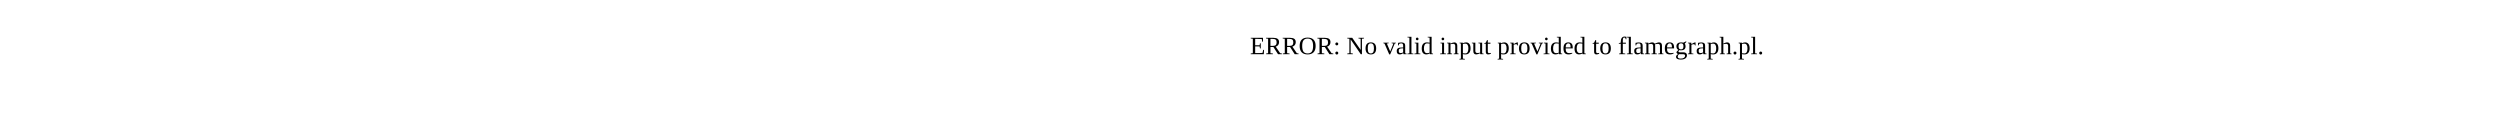
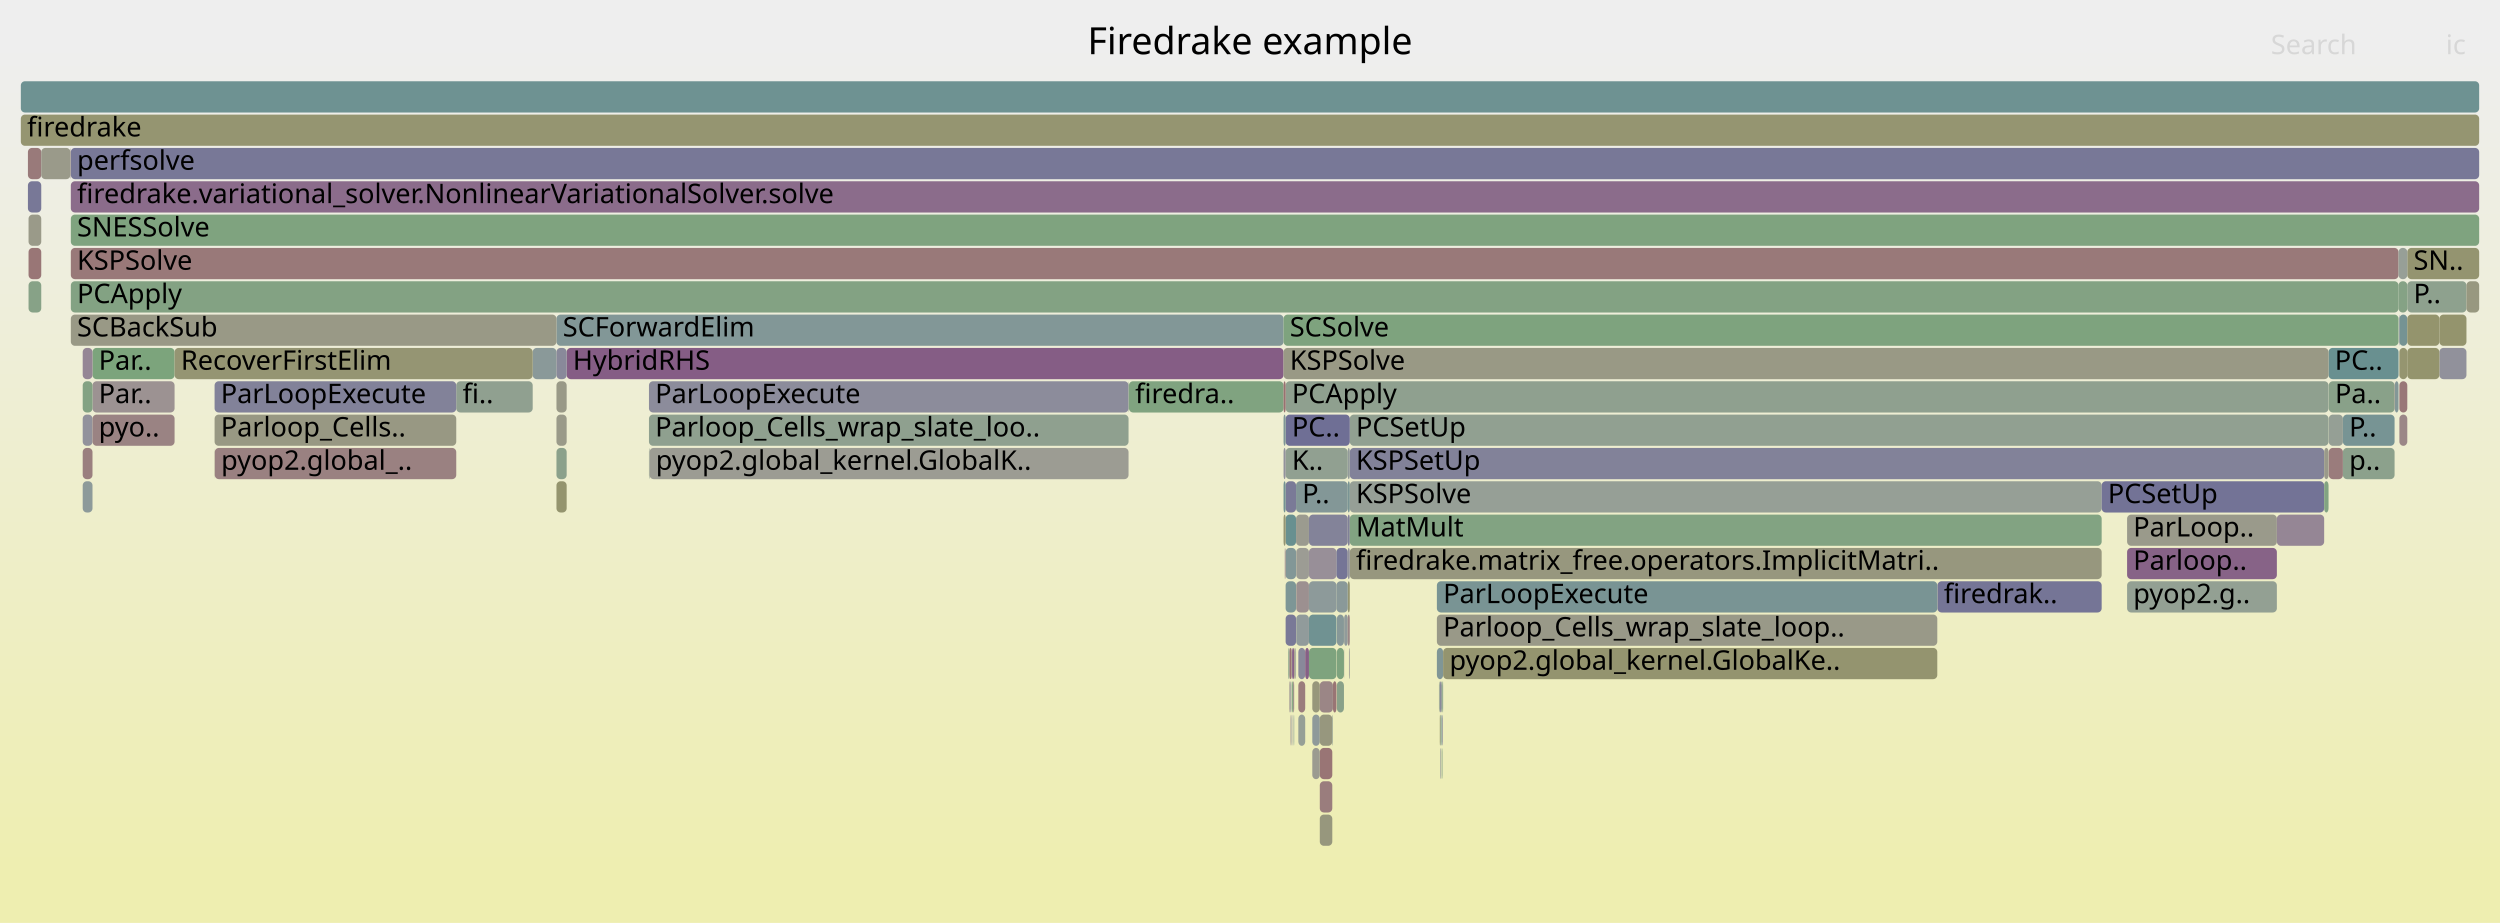
- <svg xmlns="http://www.w3.org/2000/svg" version="1.1" width="1200" height="65" viewBox="0 0 1200 65">
-   <text x="600.00" y="26">ERROR: No valid input provided to flamegraph.pl.</text>
+ <svg xmlns="http://www.w3.org/2000/svg" version="1.1" width="1200" height="443" viewBox="0 0 1200 443">
+   <defs>
+     <linearGradient id="background" y1="0" y2="1" x1="0" x2="0">
+       <stop stop-color="#eeeeee" offset="5%" />
+       <stop stop-color="#eeeeb0" offset="95%" />
+     </linearGradient>
+   </defs>
+   <style type="text/css">
+ 	text { font-family:Verdana; font-size:13px; fill:rgb(0,0,0); }
+ 	#search, #ignorecase { opacity:0.1; cursor:pointer; }
+ 	#search:hover, #search.show, #ignorecase:hover, #ignorecase.show { opacity:1; }
+ 	#subtitle { text-anchor:middle; font-color:rgb(160,160,160); }
+ 	#title { text-anchor:middle; font-size:18px}
+ 	#unzoom { cursor:pointer; }
+ 	#frames &gt; *:hover { stroke:black; stroke-width:0.5; cursor:pointer; }
+ 	.hide { display:none; }
+ 	.parent { opacity:0.5; }
+ </style>
+   <rect x="0.0" y="0" width="1200.0" height="443.0" fill="url(#background)" />
+   <text id="title" x="600.00" y="26">Firedrake example</text>
+   <text id="details" x="10.00" y="425"> </text>
+   <text id="unzoom" x="10.00" y="26" class="hide">Reset Zoom</text>
+   <text id="search" x="1090.00" y="26">Search</text>
+   <text id="ignorecase" x="1174.00" y="26">ic</text>
+   <text id="matched" x="1090.00" y="425"> </text>
+   <g id="frames">
+     <g>
+       <rect x="1151.7" y="151" width="3.8" height="15.0" fill="rgb(116.787,147.315,147.315)" rx="2" ry="2" />
+       <text x="1154.67" y="161.5" />
+     </g>
+     <g>
+       <rect x="617.1" y="215" width="29.8" height="15.0" fill="rgb(145.336,160.062,145.336)" rx="2" ry="2" />
+       <text x="620.10" y="225.5">K..</text>
+     </g>
+     <g>
+       <rect x="633.5" y="359" width="6.0" height="15.0" fill="rgb(152.598,116.587,116.587)" rx="2" ry="2" />
+       <text x="636.49" y="369.5" />
+     </g>
+     <g>
+       <rect x="623.2" y="327" width="3.3" height="15.0" fill="rgb(153.639,124.565,124.565)" rx="2" ry="2" />
+       <text x="626.22" y="337.5" />
+     </g>
+     <g>
+       <rect x="692.3" y="359" width="0.2" height="15.0" fill="rgb(130.34,162.503,130.34)" rx="2" ry="2" />
+       <text x="695.31" y="369.5" />
+     </g>
+     <g>
+       <rect x="617.1" y="247" width="5.0" height="15.0" fill="rgb(104.471,144.122,144.122)" rx="2" ry="2" />
+       <text x="620.10" y="257.5" />
+     </g>
+     <g>
+       <rect x="617.1" y="231" width="5.0" height="15.0" fill="rgb(122.431,122.431,151.116)" rx="2" ry="2" />
+       <text x="620.10" y="241.5" />
+     </g>
+     <g>
+       <rect x="645.1" y="295" width="0.1" height="15.0" fill="rgb(148.709,148.709,112.973)" rx="2" ry="2" />
+       <text x="648.06" y="305.5" />
+     </g>
+     <g>
+       <rect x="619.9" y="311" width="0.3" height="15.0" fill="rgb(154.267,154.267,139.907)" rx="2" ry="2" />
+       <text x="622.95" y="321.5" />
+     </g>
+     <g>
+       <rect x="689.7" y="279" width="240.2" height="15.0" fill="rgb(120.594,148.302,148.302)" rx="2" ry="2" />
+       <text x="692.73" y="289.5">ParLoopExecute</text>
+     </g>
+     <g>
+       <rect x="620.5" y="343" width="0.2" height="15.0" fill="rgb(152.74,144.521,152.74)" rx="2" ry="2" />
+       <text x="623.46" y="353.5" />
+     </g>
+     <g>
+       <rect x="691.9" y="343" width="0.3" height="15.0" fill="rgb(106.248,144.583,144.583)" rx="2" ry="2" />
+       <text x="694.85" y="353.5" />
+     </g>
+     <g>
+       <rect x="1170.9" y="151" width="13.0" height="15.0" fill="rgb(147.963,147.963,109.358)" rx="2" ry="2" />
+       <text x="1173.94" y="161.5" />
+     </g>
+     <g>
+       <rect x="628.3" y="263" width="13.2" height="15.0" fill="rgb(152.024,142.686,152.024)" rx="2" ry="2" />
+       <text x="631.30" y="273.5" />
+     </g>
+     <g>
+       <rect x="628.3" y="295" width="13.2" height="15.0" fill="rgb(112.289,146.149,146.149)" rx="2" ry="2" />
+       <text x="631.30" y="305.5" />
+     </g>
+     <g>
+       <rect x="1021.0" y="247" width="71.9" height="15.0" fill="rgb(154.104,154.104,139.117)" rx="2" ry="2" />
+       <text x="1023.96" y="257.5">ParLoop..</text>
+     </g>
+     <g>
+       <rect x="1151.5" y="151" width="0.2" height="15.0" fill="rgb(131.675,131.675,152.905)" rx="2" ry="2" />
+       <text x="1154.55" y="161.5" />
+     </g>
+     <g>
+       <rect x="13.7" y="103" width="6.1" height="15.0" fill="rgb(153.629,153.629,136.818)" rx="2" ry="2" />
+       <text x="16.66" y="113.5" />
+     </g>
+     <g>
+       <rect x="646.9" y="247" width="1.0" height="15.0" fill="rgb(128.066,128.066,152.206)" rx="2" ry="2" />
+       <text x="649.88" y="257.5" />
+     </g>
+     <g>
+       <rect x="219.0" y="183" width="36.7" height="15.0" fill="rgb(143.665,160.334,143.665)" rx="2" ry="2" />
+       <text x="222.05" y="193.5">fi..</text>
+     </g>
+     <g>
+       <rect x="13.4" y="87" width="6.4" height="15.0" fill="rgb(119.908,119.908,150.627)" rx="2" ry="2" />
+       <text x="16.43" y="97.5" />
+     </g>
+     <g>
+       <rect x="647.9" y="199" width="469.8" height="15.0" fill="rgb(144.77,160.154,144.77)" rx="2" ry="2" />
+       <text x="650.87" y="209.5">PCSetUp</text>
+     </g>
+     <g>
+       <rect x="1155.5" y="119" width="34.5" height="15.0" fill="rgb(148.488,148.488,111.905)" rx="2" ry="2" />
+       <text x="1158.49" y="129.5">SN..</text>
+     </g>
+     <g>
+       <rect x="34.0" y="119" width="1117.3" height="15.0" fill="rgb(153.227,121.409,121.409)" rx="2" ry="2" />
+       <text x="36.98" y="129.5">KSPSolve</text>
+     </g>
+     <g>
+       <rect x="622.2" y="279" width="6.1" height="15.0" fill="rgb(156.12,143.585,143.585)" rx="2" ry="2" />
+       <text x="625.22" y="289.5" />
+     </g>
+     <g>
+       <rect x="622.1" y="247" width="6.2" height="15.0" fill="rgb(154.968,154.968,143.304)" rx="2" ry="2" />
+       <text x="625.06" y="257.5" />
+     </g>
+     <g>
+       <rect x="255.7" y="167" width="11.4" height="15.0" fill="rgb(137.64,152.721,152.721)" rx="2" ry="2" />
+       <text x="258.72" y="177.5" />
+     </g>
+     <g>
+       <rect x="641.7" y="327" width="3.4" height="15.0" fill="rgb(137.239,161.38,137.239)" rx="2" ry="2" />
+       <text x="644.65" y="337.5" />
+     </g>
+     <g>
+       <rect x="641.5" y="263" width="5.4" height="15.0" fill="rgb(116.766,116.766,150.019)" rx="2" ry="2" />
+       <text x="644.53" y="273.5" />
+     </g>
+     <g>
+       <rect x="628.3" y="311" width="13.2" height="15.0" fill="rgb(126.16,163.183,126.16)" rx="2" ry="2" />
+       <text x="631.30" y="321.5" />
+     </g>
+     <g>
+       <rect x="44.4" y="167" width="39.4" height="15.0" fill="rgb(124.031,163.53,124.031)" rx="2" ry="2" />
+       <text x="47.36" y="177.5">Par..</text>
+     </g>
+     <g>
+       <rect x="622.1" y="231" width="24.8" height="15.0" fill="rgb(130.839,150.958,150.958)" rx="2" ry="2" />
+       <text x="625.06" y="241.5">P..</text>
+     </g>
+     <g>
+       <rect x="311.5" y="183" width="230.2" height="15.0" fill="rgb(140.045,140.045,154.525)" rx="2" ry="2" />
+       <text x="314.49" y="193.5">ParLoopExecute</text>
+     </g>
+     <g>
+       <rect x="1149.5" y="183" width="1.8" height="15.0" fill="rgb(131.276,151.072,151.072)" rx="2" ry="2" />
+       <text x="1152.55" y="193.5" />
+     </g>
+     <g>
+       <rect x="1151.7" y="199" width="3.8" height="15.0" fill="rgb(155.053,135.41,135.41)" rx="2" ry="2" />
+       <text x="1154.67" y="209.5" />
+     </g>
+     <g>
+       <rect x="44.4" y="183" width="39.4" height="15.0" fill="rgb(156.454,146.149,146.149)" rx="2" ry="2" />
+       <text x="47.36" y="193.5">Par..</text>
+     </g>
+     <g>
+       <rect x="311.5" y="215" width="0.3" height="15.0" fill="rgb(145.827,159.982,145.827)" rx="2" ry="2" />
+       <text x="314.49" y="225.5" />
+     </g>
+     <g>
+       <rect x="1170.9" y="167" width="13.0" height="15.0" fill="rgb(145.037,145.037,155.491)" rx="2" ry="2" />
+       <text x="1173.94" y="177.5" />
+     </g>
+     <g>
+       <rect x="33.8" y="71" width="0.2" height="15.0" fill="rgb(154.243,129.197,129.197)" rx="2" ry="2" />
+       <text x="36.80" y="81.5" />
+     </g>
+     <g>
+       <rect x="267.1" y="183" width="4.9" height="15.0" fill="rgb(153.267,153.267,135.064)" rx="2" ry="2" />
+       <text x="270.13" y="193.5" />
+     </g>
+     <g>
+       <rect x="692.6" y="327" width="0.1" height="15.0" fill="rgb(138.228,152.874,152.874)" rx="2" ry="2" />
+       <text x="695.57" y="337.5" />
+     </g>
+     <g>
+       <rect x="647.9" y="231" width="360.9" height="15.0" fill="rgb(150.034,159.297,150.034)" rx="2" ry="2" />
+       <text x="650.87" y="241.5">KSPSolve</text>
+     </g>
+     <g>
+       <rect x="628.3" y="279" width="13.2" height="15.0" fill="rgb(140.758,153.53,153.53)" rx="2" ry="2" />
+       <text x="631.30" y="289.5" />
+     </g>
+     <g>
+       <rect x="39.7" y="215" width="4.7" height="15.0" fill="rgb(154.018,127.47,127.47)" rx="2" ry="2" />
+       <text x="42.67" y="225.5" />
+     </g>
+     <g>
+       <rect x="618.9" y="327" width="0.5" height="15.0" fill="rgb(156.622,147.435,147.435)" rx="2" ry="2" />
+       <text x="621.91" y="337.5" />
+     </g>
+     <g>
+       <rect x="103.0" y="199" width="116.0" height="15.0" fill="rgb(152.389,152.389,130.808)" rx="2" ry="2" />
+       <text x="105.97" y="209.5">Parloop_Cells..</text>
+     </g>
+     <g>
+       <rect x="1008.8" y="231" width="106.8" height="15.0" fill="rgb(115.124,115.124,149.701)" rx="2" ry="2" />
+       <text x="1011.77" y="241.5">PCSetUp</text>
+     </g>
+     <g>
+       <rect x="629.9" y="359" width="3.6" height="15.0" fill="rgb(155.065,155.065,143.775)" rx="2" ry="2" />
+       <text x="632.94" y="369.5" />
+     </g>
+     <g>
+       <rect x="646.9" y="279" width="1.0" height="15.0" fill="rgb(148.828,148.828,113.551)" rx="2" ry="2" />
+       <text x="649.88" y="289.5" />
+     </g>
+     <g>
+       <rect x="645.2" y="295" width="1.7" height="15.0" fill="rgb(145.315,154.711,154.711)" rx="2" ry="2" />
+       <text x="648.20" y="305.5" />
+     </g>
+     <g>
+       <rect x="1117.8" y="183" width="31.6" height="15.0" fill="rgb(137.205,161.385,137.205)" rx="2" ry="2" />
+       <text x="1120.79" y="193.5">Pa..</text>
+     </g>
+     <g>
+       <rect x="690.7" y="327" width="0.1" height="15.0" fill="rgb(132.633,162.129,132.633)" rx="2" ry="2" />
+       <text x="693.69" y="337.5" />
+     </g>
+     <g>
+       <rect x="647.9" y="215" width="467.7" height="15.0" fill="rgb(129.864,129.864,152.554)" rx="2" ry="2" />
+       <text x="650.87" y="225.5">KSPSetUp</text>
+     </g>
+     <g>
+       <rect x="616.7" y="263" width="0.2" height="15.0" fill="rgb(142.979,119.508,142.979)" rx="2" ry="2" />
+       <text x="619.68" y="273.5" />
+     </g>
+     <g>
+       <rect x="34.0" y="103" width="1156.0" height="15.0" fill="rgb(126.501,163.128,126.501)" rx="2" ry="2" />
+       <text x="36.98" y="113.5">SNESSolve</text>
+     </g>
+     <g>
+       <rect x="639.8" y="327" width="1.7" height="15.0" fill="rgb(152.597,116.575,116.575)" rx="2" ry="2" />
+       <text x="642.82" y="337.5" />
+     </g>
+     <g>
+       <rect x="628.3" y="247" width="18.6" height="15.0" fill="rgb(130.603,130.603,152.697)" rx="2" ry="2" />
+       <text x="631.30" y="257.5" />
+     </g>
+     <g>
+       <rect x="617.1" y="183" width="500.6" height="15.0" fill="rgb(143.398,160.377,143.398)" rx="2" ry="2" />
+       <text x="620.10" y="193.5">PCApply</text>
+     </g>
+     <g>
+       <rect x="1115.6" y="215" width="2.1" height="15.0" fill="rgb(153.902,153.902,138.141)" rx="2" ry="2" />
+       <text x="1118.56" y="225.5" />
+     </g>
+     <g>
+       <rect x="1117.7" y="167" width="33.6" height="15.0" fill="rgb(105.058,144.274,144.274)" rx="2" ry="2" />
+       <text x="1120.67" y="177.5">PC..</text>
+     </g>
+     <g>
+       <rect x="617.1" y="295" width="5.0" height="15.0" fill="rgb(121.101,121.101,150.858)" rx="2" ry="2" />
+       <text x="620.10" y="305.5" />
+     </g>
+     <g>
+       <rect x="633.5" y="391" width="6.0" height="15.0" fill="rgb(151.218,151.218,125.132)" rx="2" ry="2" />
+       <text x="636.49" y="401.5" />
+     </g>
+     <g>
+       <rect x="39.7" y="231" width="4.7" height="15.0" fill="rgb(140.797,153.54,153.54)" rx="2" ry="2" />
+       <text x="42.67" y="241.5" />
+     </g>
+     <g>
+       <rect x="647.9" y="263" width="360.9" height="15.0" fill="rgb(151.483,151.483,126.417)" rx="2" ry="2" />
+       <text x="650.87" y="273.5">firedrake.matrix_free.operators.ImplicitMatri..</text>
+     </g>
+     <g>
+       <rect x="646.9" y="215" width="1.0" height="15.0" fill="rgb(147.177,155.194,155.194)" rx="2" ry="2" />
+       <text x="649.88" y="225.5" />
+     </g>
+     <g>
+       <rect x="629.9" y="343" width="3.6" height="15.0" fill="rgb(142.544,153.993,153.993)" rx="2" ry="2" />
+       <text x="632.94" y="353.5" />
+     </g>
+     <g>
+       <rect x="616.1" y="247" width="1.0" height="15.0" fill="rgb(149.203,149.203,115.369)" rx="2" ry="2" />
+       <text x="619.10" y="257.5" />
+     </g>
+     <g>
+       <rect x="646.9" y="263" width="1.0" height="15.0" fill="rgb(147.464,147.464,155.961)" rx="2" ry="2" />
+       <text x="649.88" y="273.5" />
+     </g>
+     <g>
+       <rect x="267.1" y="151" width="349.0" height="15.0" fill="rgb(129.885,150.711,150.711)" rx="2" ry="2" />
+       <text x="270.13" y="161.5">SCForwardElim</text>
+     </g>
+     <g>
+       <rect x="34.0" y="71" width="1156.0" height="15.0" fill="rgb(119.707,119.707,150.589)" rx="2" ry="2" />
+       <text x="36.98" y="81.5">perfsolve</text>
+     </g>
+     <g>
+       <rect x="690.8" y="327" width="0.3" height="15.0" fill="rgb(145.983,159.956,145.983)" rx="2" ry="2" />
+       <text x="693.84" y="337.5" />
+     </g>
+     <g>
+       <rect x="267.1" y="231" width="4.9" height="15.0" fill="rgb(148.174,148.174,110.38)" rx="2" ry="2" />
+       <text x="270.13" y="241.5" />
+     </g>
+     <g>
+       <rect x="691.4" y="343" width="0.3" height="15.0" fill="rgb(124.994,149.443,149.443)" rx="2" ry="2" />
+       <text x="694.38" y="353.5" />
+     </g>
+     <g>
+       <rect x="311.5" y="199" width="230.2" height="15.0" fill="rgb(143.012,160.44,143.012)" rx="2" ry="2" />
+       <text x="314.49" y="209.5">Parloop_Cells_wrap_slate_loo..</text>
+     </g>
+     <g>
+       <rect x="645.1" y="311" width="0.1" height="15.0" fill="rgb(155.592,139.535,139.535)" rx="2" ry="2" />
+       <text x="648.06" y="321.5" />
+     </g>
+     <g>
+       <rect x="1092.9" y="247" width="22.7" height="15.0" fill="rgb(148.619,133.962,148.619)" rx="2" ry="2" />
+       <text x="1095.86" y="257.5" />
+     </g>
+     <g>
+       <rect x="646.9" y="231" width="1.0" height="15.0" fill="rgb(120.703,148.33,148.33)" rx="2" ry="2" />
+       <text x="649.88" y="241.5" />
+     </g>
+     <g>
+       <rect x="692.0" y="359" width="0.2" height="15.0" fill="rgb(142.094,160.589,142.094)" rx="2" ry="2" />
+       <text x="695.01" y="369.5" />
+     </g>
+     <g>
+       <rect x="692.2" y="343" width="0.3" height="15.0" fill="rgb(131.559,131.559,152.882)" rx="2" ry="2" />
+       <text x="695.15" y="353.5" />
+     </g>
+     <g>
+       <rect x="13.4" y="71" width="6.4" height="15.0" fill="rgb(153.305,122.008,122.008)" rx="2" ry="2" />
+       <text x="16.43" y="81.5" />
+     </g>
+     <g>
+       <rect x="1021.0" y="279" width="71.9" height="15.0" fill="rgb(147.36,159.732,147.36)" rx="2" ry="2" />
+       <text x="1023.96" y="289.5">pyop2.g..</text>
+     </g>
+     <g>
+       <rect x="691.9" y="327" width="0.6" height="15.0" fill="rgb(135.811,161.612,135.811)" rx="2" ry="2" />
+       <text x="694.85" y="337.5" />
+     </g>
+     <g>
+       <rect x="691.1" y="327" width="0.6" height="15.0" fill="rgb(137.169,137.169,153.968)" rx="2" ry="2" />
+       <text x="694.06" y="337.5" />
+     </g>
+     <g>
+       <rect x="1151.3" y="119" width="4.2" height="15.0" fill="rgb(150.567,159.21,150.567)" rx="2" ry="2" />
+       <text x="1154.35" y="129.5" />
+     </g>
+     <g>
+       <rect x="617.1" y="199" width="30.8" height="15.0" fill="rgb(110.811,110.811,148.867)" rx="2" ry="2" />
+       <text x="620.10" y="209.5">PC..</text>
+     </g>
+     <g>
+       <rect x="616.1" y="151" width="535.2" height="15.0" fill="rgb(126.223,163.173,126.223)" rx="2" ry="2" />
+       <text x="619.10" y="161.5">SCSolve</text>
+     </g>
+     <g>
+       <rect x="83.8" y="167" width="171.9" height="15.0" fill="rgb(149.175,149.175,115.232)" rx="2" ry="2" />
+       <text x="86.83" y="177.5">RecoverFirstElim</text>
+     </g>
+     <g>
+       <rect x="633.5" y="343" width="6.0" height="15.0" fill="rgb(151.301,151.301,125.534)" rx="2" ry="2" />
+       <text x="636.49" y="353.5" />
+     </g>
+     <g>
+       <rect x="10.0" y="55" width="1180.0" height="15.0" fill="rgb(148.64,148.64,112.638)" rx="2" ry="2" />
+       <text x="13.00" y="65.5">firedrake</text>
+     </g>
+     <g>
+       <rect x="616.1" y="215" width="1.0" height="15.0" fill="rgb(145.875,145.875,155.653)" rx="2" ry="2" />
+       <text x="619.10" y="225.5" />
+     </g>
+     <g>
+       <rect x="39.7" y="199" width="4.7" height="15.0" fill="rgb(146.376,146.376,155.75)" rx="2" ry="2" />
+       <text x="42.67" y="209.5" />
+     </g>
+     <g>
+       <rect x="623.2" y="311" width="3.3" height="15.0" fill="rgb(137.145,137.145,153.963)" rx="2" ry="2" />
+       <text x="626.22" y="321.5" />
+     </g>
+     <g>
+       <rect x="621.0" y="343" width="0.2" height="15.0" fill="rgb(109.767,145.495,145.495)" rx="2" ry="2" />
+       <text x="623.96" y="353.5" />
+     </g>
+     <g>
+       <rect x="541.7" y="183" width="0.2" height="15.0" fill="rgb(138.25,161.215,138.25)" rx="2" ry="2" />
+       <text x="544.70" y="193.5" />
+     </g>
+     <g>
+       <rect x="1151.7" y="167" width="3.8" height="15.0" fill="rgb(148.503,148.503,111.976)" rx="2" ry="2" />
+       <text x="1154.67" y="177.5" />
+     </g>
+     <g>
+       <rect x="930.0" y="279" width="78.8" height="15.0" fill="rgb(116.84,116.84,150.034)" rx="2" ry="2" />
+       <text x="933.03" y="289.5">firedrak..</text>
+     </g>
+     <g>
+       <rect x="267.1" y="215" width="4.9" height="15.0" fill="rgb(139.158,161.067,139.158)" rx="2" ry="2" />
+       <text x="270.13" y="225.5" />
+     </g>
+     <g>
+       <rect x="1155.5" y="135" width="28.4" height="15.0" fill="rgb(141.851,160.629,141.851)" rx="2" ry="2" />
+       <text x="1158.49" y="145.5">P..</text>
+     </g>
+     <g>
+       <rect x="541.9" y="183" width="74.2" height="15.0" fill="rgb(127.984,162.886,127.984)" rx="2" ry="2" />
+       <text x="544.87" y="193.5">firedra..</text>
+     </g>
+     <g>
+       <rect x="691.1" y="343" width="0.3" height="15.0" fill="rgb(148.13,148.13,110.169)" rx="2" ry="2" />
+       <text x="694.06" y="353.5" />
+     </g>
+     <g>
+       <rect x="618.9" y="311" width="1.0" height="15.0" fill="rgb(152.341,114.614,114.614)" rx="2" ry="2" />
+       <text x="621.91" y="321.5" />
+     </g>
+     <g>
+       <rect x="621.4" y="311" width="0.2" height="15.0" fill="rgb(155.65,139.982,139.982)" rx="2" ry="2" />
+       <text x="624.39" y="321.5" />
+     </g>
+     <g>
+       <rect x="44.4" y="199" width="39.4" height="15.0" fill="rgb(154.457,130.835,130.835)" rx="2" ry="2" />
+       <text x="47.36" y="209.5">pyo..</text>
+     </g>
+     <g>
+       <rect x="618.5" y="311" width="0.4" height="15.0" fill="rgb(139.362,153.168,153.168)" rx="2" ry="2" />
+       <text x="621.54" y="321.5" />
+     </g>
+     <g>
+       <rect x="629.9" y="327" width="3.6" height="15.0" fill="rgb(150.798,150.798,123.097)" rx="2" ry="2" />
+       <text x="632.94" y="337.5" />
+     </g>
+     <g>
+       <rect x="1149.4" y="183" width="0.1" height="15.0" fill="rgb(153.739,125.336,125.336)" rx="2" ry="2" />
+       <text x="1152.39" y="193.5" />
+     </g>
+     <g>
+       <rect x="1021.0" y="263" width="71.9" height="15.0" fill="rgb(134.805,98.563,134.805)" rx="2" ry="2" />
+       <text x="1023.96" y="273.5">Parloop..</text>
+     </g>
+     <g>
+       <rect x="272.0" y="167" width="344.1" height="15.0" fill="rgb(132.639,93.013,132.639)" rx="2" ry="2" />
+       <text x="274.96" y="177.5">HybridRHS</text>
+     </g>
+     <g>
+       <rect x="267.1" y="199" width="4.9" height="15.0" fill="rgb(153.69,153.69,137.112)" rx="2" ry="2" />
+       <text x="270.13" y="209.5" />
+     </g>
+     <g>
+       <rect x="621.2" y="311" width="0.2" height="15.0" fill="rgb(148.331,148.331,111.144)" rx="2" ry="2" />
+       <text x="624.20" y="321.5" />
+     </g>
+     <g>
+       <rect x="621.6" y="311" width="0.2" height="15.0" fill="rgb(155.664,155.664,146.68)" rx="2" ry="2" />
+       <text x="624.58" y="321.5" />
+     </g>
+     <g>
+       <rect x="1183.9" y="135" width="6.1" height="15.0" fill="rgb(151.797,151.797,127.94)" rx="2" ry="2" />
+       <text x="1186.94" y="145.5" />
+     </g>
+     <g>
+       <rect x="19.8" y="71" width="14.0" height="15.0" fill="rgb(153.976,153.976,138.497)" rx="2" ry="2" />
+       <text x="22.83" y="81.5" />
+     </g>
+     <g>
+       <rect x="691.7" y="327" width="0.2" height="15.0" fill="rgb(112.826,112.826,149.257)" rx="2" ry="2" />
+       <text x="694.69" y="337.5" />
+     </g>
+     <g>
+       <rect x="620.7" y="327" width="0.5" height="15.0" fill="rgb(154.836,133.746,133.746)" rx="2" ry="2" />
+       <text x="623.71" y="337.5" />
+     </g>
+     <g>
+       <rect x="10.0" y="39" width="1180.0" height="15.0" fill="rgb(110.26,145.623,145.623)" rx="2" ry="2" />
+       <text x="13.00" y="49.5" />
+     </g>
+     <g>
+       <rect x="1151.3" y="135" width="4.2" height="15.0" fill="rgb(132.86,162.093,132.86)" rx="2" ry="2" />
+       <text x="1154.35" y="145.5" />
+     </g>
+     <g>
+       <rect x="103.0" y="215" width="0.1" height="15.0" fill="rgb(150.641,150.641,122.339)" rx="2" ry="2" />
+       <text x="105.97" y="225.5" />
+     </g>
+     <g>
+       <rect x="619.4" y="327" width="0.5" height="15.0" fill="rgb(144.581,154.521,154.521)" rx="2" ry="2" />
+       <text x="622.43" y="337.5" />
+     </g>
+     <g>
+       <rect x="689.7" y="311" width="3.0" height="15.0" fill="rgb(127.999,150.222,150.222)" rx="2" ry="2" />
+       <text x="692.73" y="321.5" />
+     </g>
+     <g>
+       <rect x="622.2" y="295" width="6.1" height="15.0" fill="rgb(145.371,154.726,154.726)" rx="2" ry="2" />
+       <text x="625.22" y="305.5" />
+     </g>
+     <g>
+       <rect x="691.5" y="359" width="0.2" height="15.0" fill="rgb(145.769,145.769,155.633)" rx="2" ry="2" />
+       <text x="694.53" y="369.5" />
+     </g>
+     <g>
+       <rect x="647.5" y="311" width="0.2" height="15.0" fill="rgb(128.006,162.883,128.006)" rx="2" ry="2" />
+       <text x="650.45" y="321.5" />
+     </g>
+     <g>
+       <rect x="13.7" y="135" width="6.1" height="15.0" fill="rgb(135,161.744,135)" rx="2" ry="2" />
+       <text x="16.66" y="145.5" />
+     </g>
+     <g>
+       <rect x="1155.5" y="167" width="15.4" height="15.0" fill="rgb(147.808,147.808,108.61)" rx="2" ry="2" />
+       <text x="1158.49" y="177.5" />
+     </g>
+     <g>
+       <rect x="13.7" y="119" width="6.1" height="15.0" fill="rgb(152.779,117.973,117.973)" rx="2" ry="2" />
+       <text x="16.66" y="129.5" />
+     </g>
+     <g>
+       <rect x="267.1" y="167" width="4.9" height="15.0" fill="rgb(136.926,136.926,153.921)" rx="2" ry="2" />
+       <text x="270.13" y="177.5" />
+     </g>
+     <g>
+       <rect x="691.2" y="359" width="0.2" height="15.0" fill="rgb(150.323,159.25,150.323)" rx="2" ry="2" />
+       <text x="694.21" y="369.5" />
+     </g>
+     <g>
+       <rect x="692.5" y="327" width="0.1" height="15.0" fill="rgb(133.168,162.042,133.168)" rx="2" ry="2" />
+       <text x="695.45" y="337.5" />
+     </g>
+     <g>
+       <rect x="639.5" y="343" width="0.3" height="15.0" fill="rgb(146.763,159.829,146.763)" rx="2" ry="2" />
+       <text x="642.48" y="353.5" />
+     </g>
+     <g>
+       <rect x="621.8" y="311" width="0.3" height="15.0" fill="rgb(150.45,159.229,150.45)" rx="2" ry="2" />
+       <text x="624.82" y="321.5" />
+     </g>
+     <g>
+       <rect x="616.1" y="183" width="1.0" height="15.0" fill="rgb(152.129,112.989,112.989)" rx="2" ry="2" />
+       <text x="619.10" y="193.5" />
+     </g>
+     <g>
+       <rect x="1155.5" y="151" width="15.4" height="15.0" fill="rgb(147.856,147.856,108.841)" rx="2" ry="2" />
+       <text x="1158.49" y="161.5" />
+     </g>
+     <g>
+       <rect x="34.0" y="87" width="1156.0" height="15.0" fill="rgb(138.636,108.379,138.636)" rx="2" ry="2" />
+       <text x="36.98" y="97.5">firedrake.variational_solver.NonlinearVariationalSolver.solve</text>
+     </g>
+     <g>
+       <rect x="616.1" y="199" width="1.0" height="15.0" fill="rgb(127.206,150.016,150.016)" rx="2" ry="2" />
+       <text x="619.10" y="209.5" />
+     </g>
+     <g>
+       <rect x="1117.8" y="215" width="6.8" height="15.0" fill="rgb(153.619,124.41,124.41)" rx="2" ry="2" />
+       <text x="1120.79" y="225.5" />
+     </g>
+     <g>
+       <rect x="647.7" y="311" width="0.2" height="15.0" fill="rgb(143.922,121.926,143.922)" rx="2" ry="2" />
+       <text x="650.66" y="321.5" />
+     </g>
+     <g>
+       <rect x="647.9" y="247" width="360.9" height="15.0" fill="rgb(129.865,162.58,129.865)" rx="2" ry="2" />
+       <text x="650.87" y="257.5">MatMult</text>
+     </g>
+     <g>
+       <rect x="1115.6" y="231" width="2.1" height="15.0" fill="rgb(129.593,162.624,129.593)" rx="2" ry="2" />
+       <text x="1118.56" y="241.5" />
+     </g>
+     <g>
+       <rect x="633.5" y="327" width="6.3" height="15.0" fill="rgb(154.843,133.797,133.797)" rx="2" ry="2" />
+       <text x="636.49" y="337.5" />
+     </g>
+     <g>
+       <rect x="1151.7" y="183" width="3.8" height="15.0" fill="rgb(152.894,118.855,118.855)" rx="2" ry="2" />
+       <text x="1154.67" y="193.5" />
+     </g>
+     <g>
+       <rect x="633.5" y="375" width="6.0" height="15.0" fill="rgb(153.662,124.741,124.741)" rx="2" ry="2" />
+       <text x="636.49" y="385.5" />
+     </g>
+     <g>
+       <rect x="689.7" y="295" width="240.2" height="15.0" fill="rgb(153.385,153.385,135.636)" rx="2" ry="2" />
+       <text x="692.73" y="305.5">Parloop_Cells_wrap_slate_loop..</text>
+     </g>
+     <g>
+       <rect x="623.2" y="343" width="3.3" height="15.0" fill="rgb(149.979,159.306,149.979)" rx="2" ry="2" />
+       <text x="626.22" y="353.5" />
+     </g>
+     <g>
+       <rect x="617.1" y="263" width="5.0" height="15.0" fill="rgb(129.878,150.709,150.709)" rx="2" ry="2" />
+       <text x="620.10" y="273.5" />
+     </g>
+     <g>
+       <rect x="616.1" y="231" width="1.0" height="15.0" fill="rgb(115.796,147.058,147.058)" rx="2" ry="2" />
+       <text x="619.10" y="241.5" />
+     </g>
+     <g>
+       <rect x="1124.6" y="199" width="24.8" height="15.0" fill="rgb(118.996,147.888,147.888)" rx="2" ry="2" />
+       <text x="1127.58" y="209.5">P..</text>
+     </g>
+     <g>
+       <rect x="103.1" y="215" width="115.9" height="15.0" fill="rgb(154.192,128.808,128.808)" rx="2" ry="2" />
+       <text x="106.12" y="225.5">pyop2.global_..</text>
+     </g>
+     <g>
+       <rect x="620.2" y="327" width="0.5" height="15.0" fill="rgb(126.272,163.165,126.272)" rx="2" ry="2" />
+       <text x="623.22" y="337.5" />
+     </g>
+     <g>
+       <rect x="34.0" y="151" width="233.1" height="15.0" fill="rgb(153.077,153.077,134.144)" rx="2" ry="2" />
+       <text x="36.98" y="161.5">SCBackSub</text>
+     </g>
+     <g>
+       <rect x="34.0" y="135" width="1117.3" height="15.0" fill="rgb(130.516,162.474,130.516)" rx="2" ry="2" />
+       <text x="36.98" y="145.5">PCApply</text>
+     </g>
+     <g>
+       <rect x="929.9" y="279" width="0.1" height="15.0" fill="rgb(136.928,152.537,152.537)" rx="2" ry="2" />
+       <text x="932.88" y="289.5" />
+     </g>
+     <g>
+       <rect x="39.7" y="167" width="4.7" height="15.0" fill="rgb(148.55,133.785,148.55)" rx="2" ry="2" />
+       <text x="42.67" y="177.5" />
+     </g>
+     <g>
+       <rect x="626.5" y="311" width="1.8" height="15.0" fill="rgb(133.755,95.871,133.755)" rx="2" ry="2" />
+       <text x="629.46" y="321.5" />
+     </g>
+     <g>
+       <rect x="39.7" y="183" width="4.7" height="15.0" fill="rgb(131.126,162.375,131.126)" rx="2" ry="2" />
+       <text x="42.67" y="193.5" />
+     </g>
+     <g>
+       <rect x="646.9" y="295" width="1.0" height="15.0" fill="rgb(154.976,134.817,134.817)" rx="2" ry="2" />
+       <text x="649.88" y="305.5" />
+     </g>
+     <g>
+       <rect x="616.1" y="167" width="501.6" height="15.0" fill="rgb(152.889,152.889,133.231)" rx="2" ry="2" />
+       <text x="619.10" y="177.5">KSPSolve</text>
+     </g>
+     <g>
+       <rect x="616.9" y="263" width="0.2" height="15.0" fill="rgb(154.56,131.628,131.628)" rx="2" ry="2" />
+       <text x="619.90" y="273.5" />
+     </g>
+     <g>
+       <rect x="1117.8" y="199" width="6.8" height="15.0" fill="rgb(149.36,159.406,149.36)" rx="2" ry="2" />
+       <text x="1120.79" y="209.5" />
+     </g>
+     <g>
+       <rect x="619.2" y="343" width="0.2" height="15.0" fill="rgb(155.53,139.065,139.065)" rx="2" ry="2" />
+       <text x="622.16" y="353.5" />
+     </g>
+     <g>
+       <rect x="617.1" y="279" width="5.0" height="15.0" fill="rgb(125.355,149.536,149.536)" rx="2" ry="2" />
+       <text x="620.10" y="289.5" />
+     </g>
+     <g>
+       <rect x="622.2" y="263" width="6.1" height="15.0" fill="rgb(155.846,155.846,147.562)" rx="2" ry="2" />
+       <text x="625.22" y="273.5" />
+     </g>
+     <g>
+       <rect x="103.0" y="183" width="116.0" height="15.0" fill="rgb(129.77,129.77,152.536)" rx="2" ry="2" />
+       <text x="105.97" y="193.5">ParLoopExecute</text>
+     </g>
+     <g>
+       <rect x="618.3" y="311" width="0.2" height="15.0" fill="rgb(125.03,163.367,125.03)" rx="2" ry="2" />
+       <text x="621.30" y="321.5" />
+     </g>
+     <g>
+       <rect x="641.7" y="311" width="3.4" height="15.0" fill="rgb(126.39,163.146,126.39)" rx="2" ry="2" />
+       <text x="644.65" y="321.5" />
+     </g>
+     <g>
+       <rect x="620.2" y="311" width="1.0" height="15.0" fill="rgb(134.561,97.937,134.561)" rx="2" ry="2" />
+       <text x="623.22" y="321.5" />
+     </g>
+     <g>
+       <rect x="311.8" y="215" width="229.9" height="15.0" fill="rgb(155.656,155.656,146.639)" rx="2" ry="2" />
+       <text x="314.76" y="225.5">pyop2.global_kernel.GlobalK..</text>
+     </g>
+     <g>
+       <rect x="1124.6" y="215" width="24.8" height="15.0" fill="rgb(139.782,160.966,139.782)" rx="2" ry="2" />
+       <text x="1127.58" y="225.5">p..</text>
+     </g>
+     <g>
+       <rect x="692.7" y="311" width="237.2" height="15.0" fill="rgb(148.383,148.383,111.396)" rx="2" ry="2" />
+       <text x="695.73" y="321.5">pyop2.global_kernel.GlobalKe..</text>
+     </g>
+     <g>
+       <rect x="619.7" y="343" width="0.2" height="15.0" fill="rgb(135.153,135.153,153.578)" rx="2" ry="2" />
+       <text x="622.68" y="353.5" />
+     </g>
+     <g>
+       <rect x="641.7" y="295" width="3.4" height="15.0" fill="rgb(135.002,152.038,152.038)" rx="2" ry="2" />
+       <text x="644.65" y="305.5" />
+     </g>
+     <g>
+       <rect x="641.5" y="279" width="5.4" height="15.0" fill="rgb(138.469,152.936,152.936)" rx="2" ry="2" />
+       <text x="644.53" y="289.5" />
+     </g>
+   </g>
</svg>
